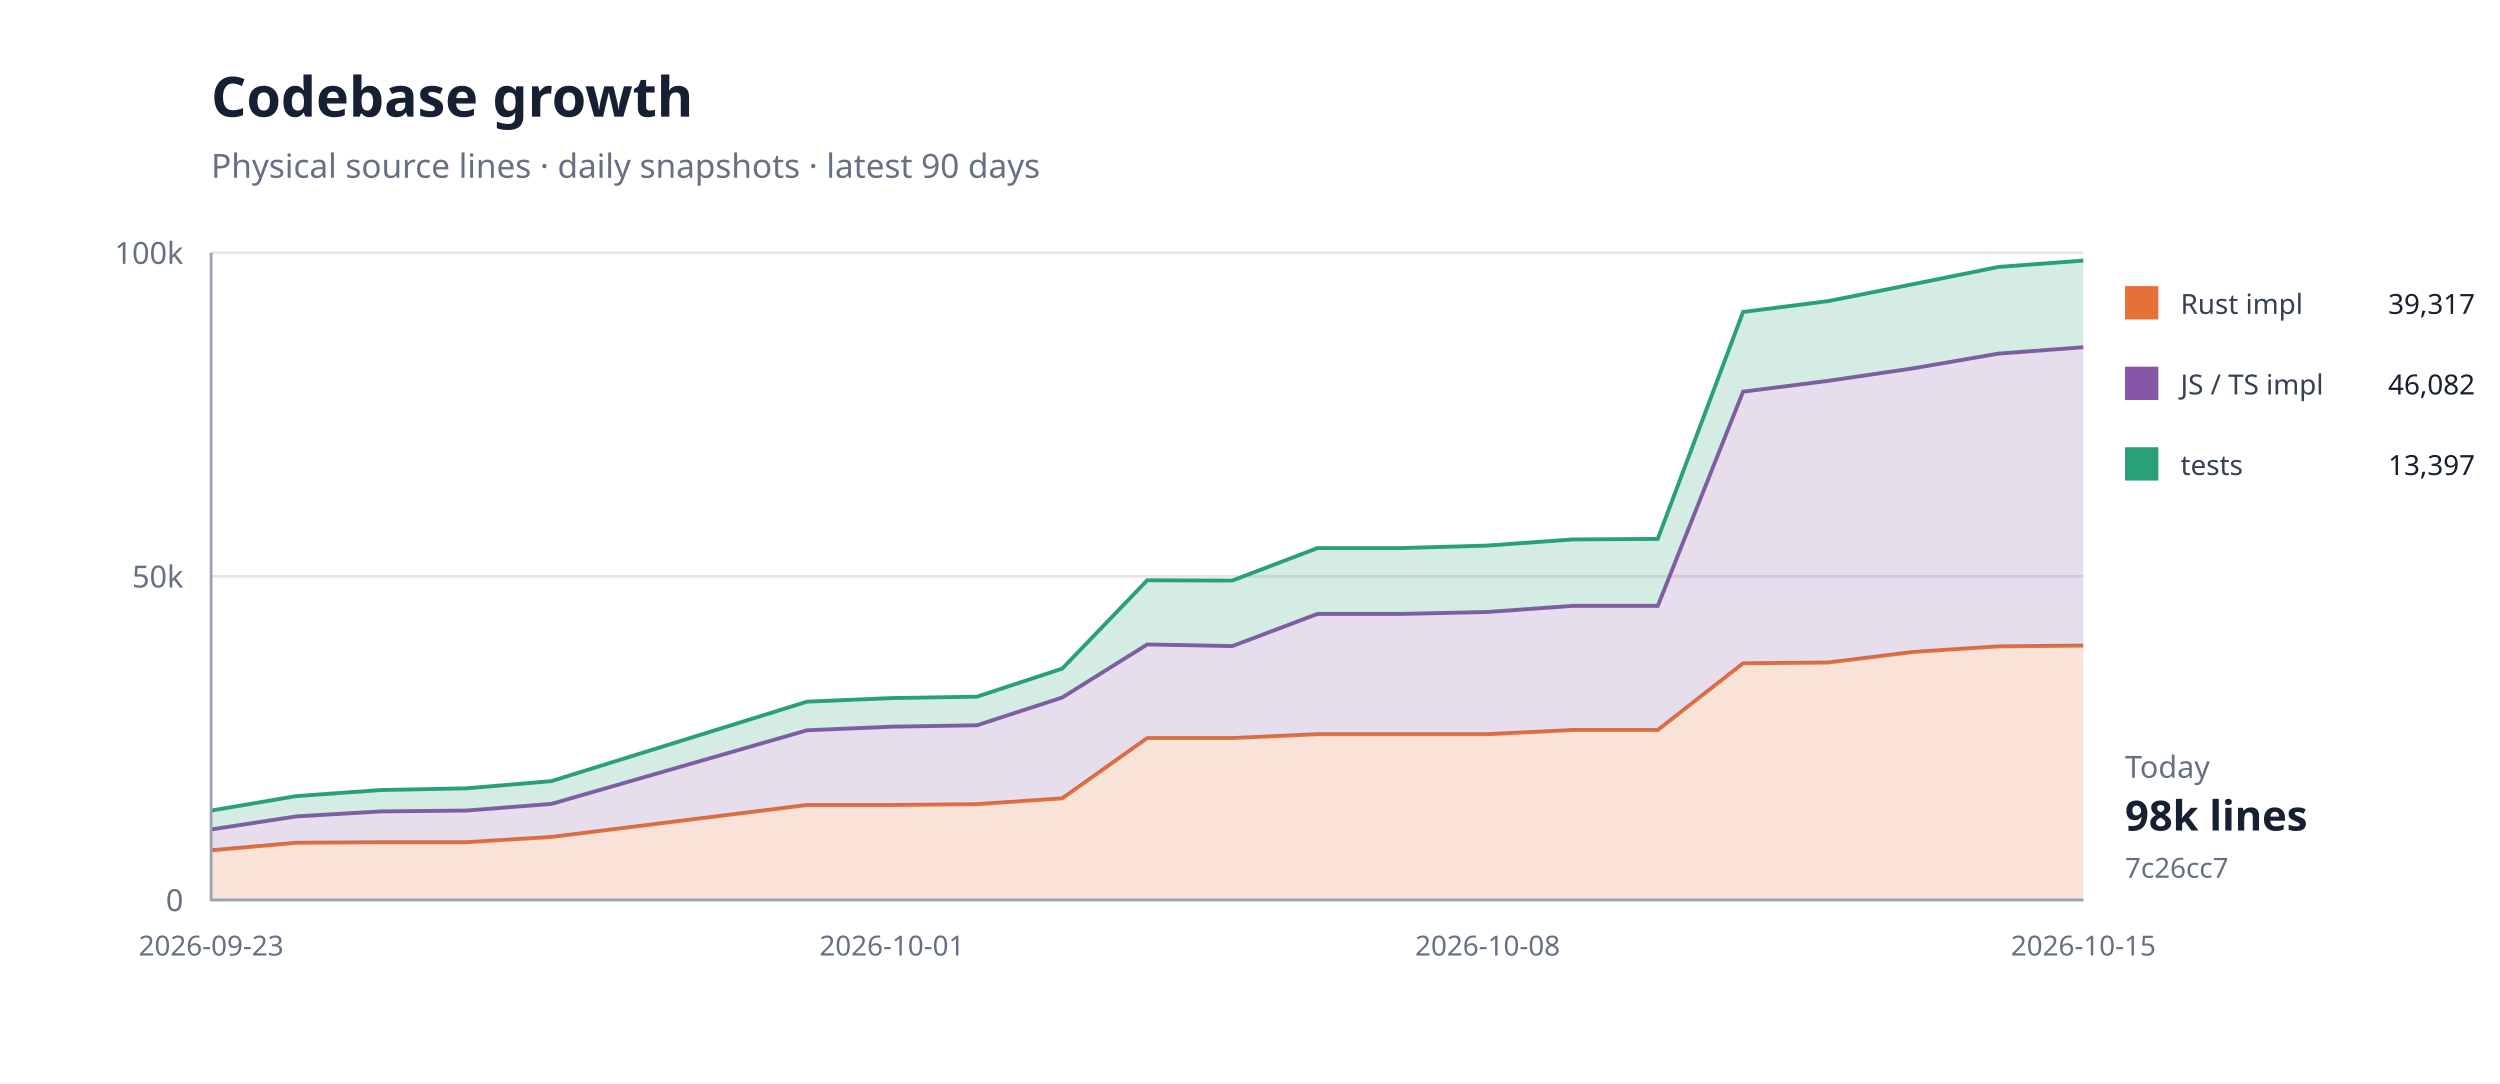
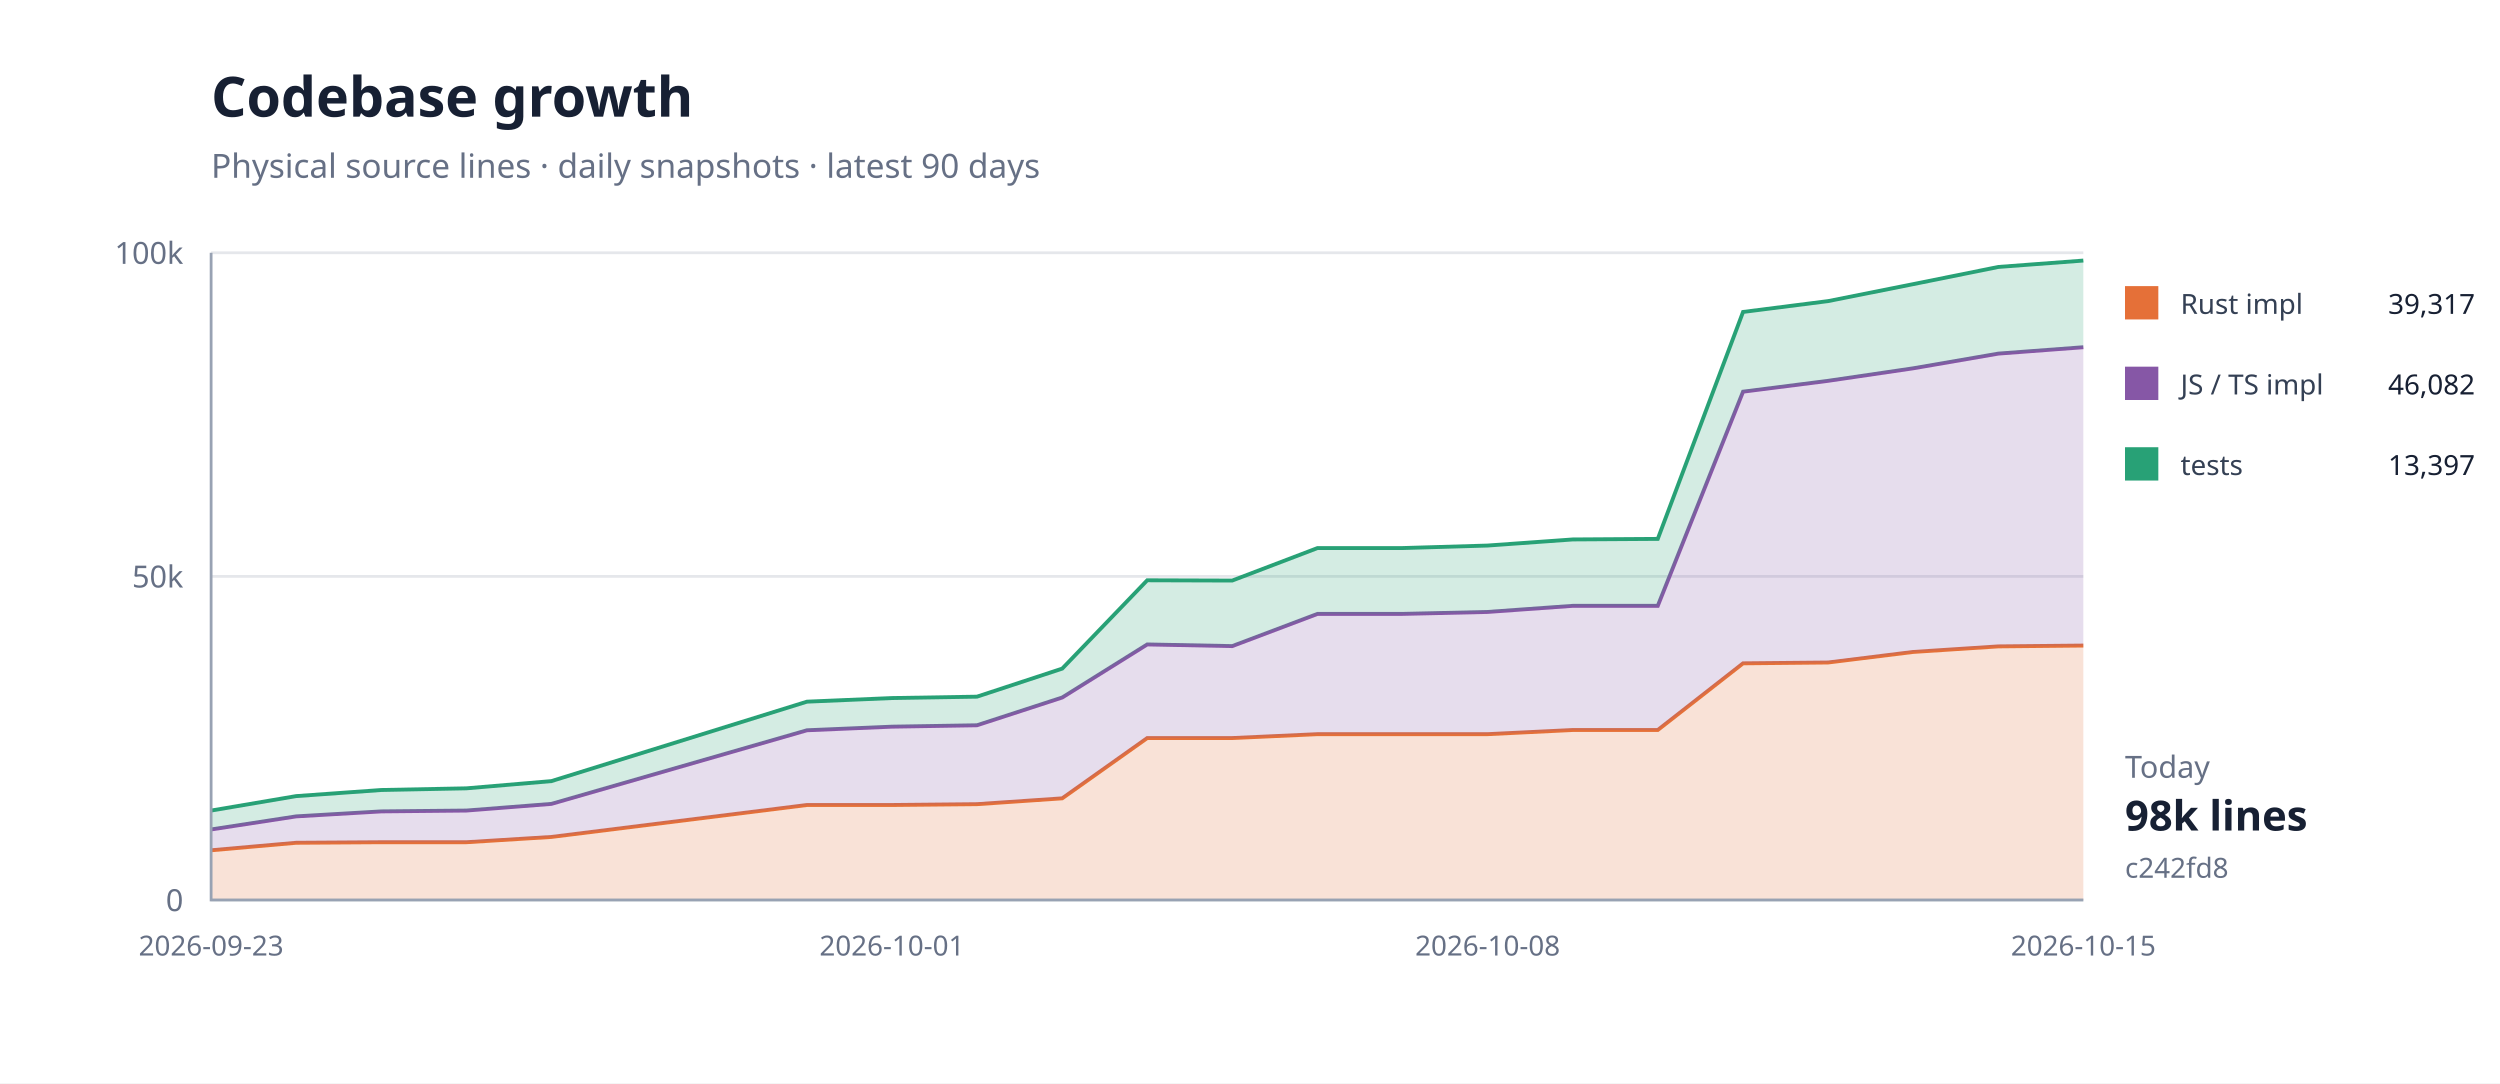
<svg xmlns="http://www.w3.org/2000/svg" width="900" height="390" viewBox="0 0 900 390">
  <rect width="100%" height="100%" fill="#fff" />
  <path d="M76 324H750" stroke="#e5e7eb" />
  <text x="66" y="328" text-anchor="end" font-family="system-ui,sans-serif" font-size="11" fill="#667085">0</text>
  <path d="M76 207.5H750" stroke="#e5e7eb" />
  <text x="66" y="211.5" text-anchor="end" font-family="system-ui,sans-serif" font-size="11" fill="#667085">50k</text>
  <path d="M76 91H750" stroke="#e5e7eb" />
  <text x="66" y="95" text-anchor="end" font-family="system-ui,sans-serif" font-size="11" fill="#667085">100k</text>
  <path d="M76.0,306.1 L106.6,303.4 L137.3,303.2 L167.9,303.2 L198.5,301.3 L290.5,289.8 L321.1,289.8 L351.7,289.5 L382.4,287.4 L413.0,265.7 L443.6,265.7 L474.3,264.3 L504.9,264.3 L535.5,264.3 L566.2,262.8 L596.8,262.8 L627.5,238.8 L658.1,238.5 L688.7,234.7 L719.4,232.7 L750.0,232.4 L750.0,324.0 L719.4,324.0 L688.7,324.0 L658.1,324.0 L627.5,324.0 L596.8,324.0 L566.2,324.0 L535.5,324.0 L504.9,324.0 L474.3,324.0 L443.6,324.0 L413.0,324.0 L382.4,324.0 L351.7,324.0 L321.1,324.0 L290.5,324.0 L198.5,324.0 L167.9,324.0 L137.3,324.0 L106.6,324.0 L76.0,324.0 Z" fill="#e5703833" />
  <path d="M76.0,306.1 L106.6,303.4 L137.3,303.2 L167.9,303.2 L198.5,301.3 L290.5,289.8 L321.1,289.8 L351.7,289.5 L382.4,287.4 L413.0,265.7 L443.6,265.7 L474.3,264.3 L504.9,264.3 L535.5,264.3 L566.2,262.8 L596.8,262.8 L627.5,238.8 L658.1,238.5 L688.7,234.7 L719.4,232.7 L750.0,232.4" fill="none" stroke="#e57038" stroke-width="1.4" />
  <path d="M76.0,298.6 L106.6,293.9 L137.3,292.1 L167.9,291.8 L198.5,289.4 L290.5,262.9 L321.1,261.6 L351.7,261.1 L382.4,251.1 L413.0,232.0 L443.6,232.6 L474.3,221.0 L504.9,221.0 L535.5,220.3 L566.2,218.1 L596.8,218.1 L627.5,141.0 L658.1,137.1 L688.7,132.6 L719.4,127.3 L750.0,125.0 L750.0,232.4 L719.4,232.7 L688.7,234.7 L658.1,238.5 L627.5,238.8 L596.8,262.8 L566.2,262.8 L535.5,264.3 L504.9,264.3 L474.3,264.3 L443.6,265.7 L413.0,265.7 L382.4,287.4 L351.7,289.5 L321.1,289.8 L290.5,289.8 L198.5,301.3 L167.9,303.2 L137.3,303.2 L106.6,303.4 L76.0,306.1 Z" fill="#8657a633" />
  <path d="M76.0,298.6 L106.6,293.9 L137.3,292.1 L167.9,291.8 L198.5,289.4 L290.5,262.9 L321.1,261.6 L351.7,261.1 L382.4,251.1 L413.0,232.0 L443.6,232.6 L474.3,221.0 L504.9,221.0 L535.5,220.3 L566.2,218.1 L596.8,218.1 L627.5,141.0 L658.1,137.1 L688.7,132.6 L719.4,127.3 L750.0,125.0" fill="none" stroke="#8657a6" stroke-width="1.4" />
  <path d="M76.0,291.8 L106.6,286.6 L137.3,284.4 L167.9,283.8 L198.5,281.2 L290.5,252.6 L321.1,251.3 L351.7,250.8 L382.4,240.7 L413.0,208.9 L443.6,209.0 L474.3,197.3 L504.9,197.3 L535.5,196.4 L566.2,194.2 L596.8,194.0 L627.5,112.3 L658.1,108.4 L688.7,102.3 L719.4,96.1 L750.0,93.8 L750.0,125.0 L719.4,127.3 L688.7,132.6 L658.1,137.1 L627.5,141.0 L596.8,218.1 L566.2,218.1 L535.5,220.3 L504.9,221.0 L474.3,221.0 L443.6,232.6 L413.0,232.0 L382.4,251.1 L351.7,261.1 L321.1,261.6 L290.5,262.9 L198.5,289.4 L167.9,291.8 L137.3,292.1 L106.6,293.9 L76.0,298.6 Z" fill="#28a17633" />
  <path d="M76.0,291.8 L106.6,286.6 L137.3,284.4 L167.9,283.8 L198.5,281.2 L290.5,252.6 L321.1,251.3 L351.7,250.8 L382.4,240.7 L413.0,208.9 L443.6,209.0 L474.3,197.3 L504.9,197.3 L535.5,196.4 L566.2,194.2 L596.8,194.0 L627.5,112.3 L658.1,108.4 L688.7,102.3 L719.4,96.1 L750.0,93.8" fill="none" stroke="#28a176" stroke-width="1.4" />
  <path d="M76 91V324H750" fill="none" stroke="#98a2b3" />
  <text x="76" y="344" text-anchor="middle" font-family="system-ui,sans-serif" font-size="10" fill="#667085">2026-09-23</text>
  <text x="321.091" y="344" text-anchor="middle" font-family="system-ui,sans-serif" font-size="10" fill="#667085">2026-10-01</text>
  <text x="535.545" y="344" text-anchor="middle" font-family="system-ui,sans-serif" font-size="10" fill="#667085">2026-10-08</text>
  <text x="750" y="344" text-anchor="middle" font-family="system-ui,sans-serif" font-size="10" fill="#667085">2026-10-15</text>
  <text x="76" y="42" font-family="system-ui,sans-serif" font-size="20" font-weight="700" fill="#172033">Codebase growth</text>
  <text x="76" y="64" font-family="system-ui,sans-serif" font-size="12" fill="#667085">Physical source lines · daily snapshots · latest 90 days</text>
  <rect x="765" y="103" width="12" height="12" fill="#e57038" />
  <text x="785" y="113" font-family="system-ui,sans-serif" font-size="10" fill="#344054">Rust impl</text>
  <text x="891" y="113" text-anchor="end" font-family="system-ui,sans-serif" font-size="10" fill="#172033">39,317</text>
  <rect x="765" y="132" width="12" height="12" fill="#8657a6" />
  <text x="785" y="142" font-family="system-ui,sans-serif" font-size="10" fill="#344054">JS / TS impl</text>
  <text x="891" y="142" text-anchor="end" font-family="system-ui,sans-serif" font-size="10" fill="#172033">46,082</text>
  <rect x="765" y="161" width="12" height="12" fill="#28a176" />
  <text x="785" y="171" font-family="system-ui,sans-serif" font-size="10" fill="#344054">tests</text>
  <text x="891" y="171" text-anchor="end" font-family="system-ui,sans-serif" font-size="10" fill="#172033">13,397</text>
  <text x="765" y="280" font-family="system-ui,sans-serif" font-size="11" fill="#667085">Today</text>
  <text x="765" y="299" font-family="system-ui,sans-serif" font-size="15" font-weight="700" fill="#172033">98k lines</text>
-   <text x="765" y="316" font-family="system-ui,sans-serif" font-size="10" fill="#667085">7c26cc7</text>
+   <text x="765" y="316" font-family="system-ui,sans-serif" font-size="10" fill="#667085">c242fd8</text>
</svg>
